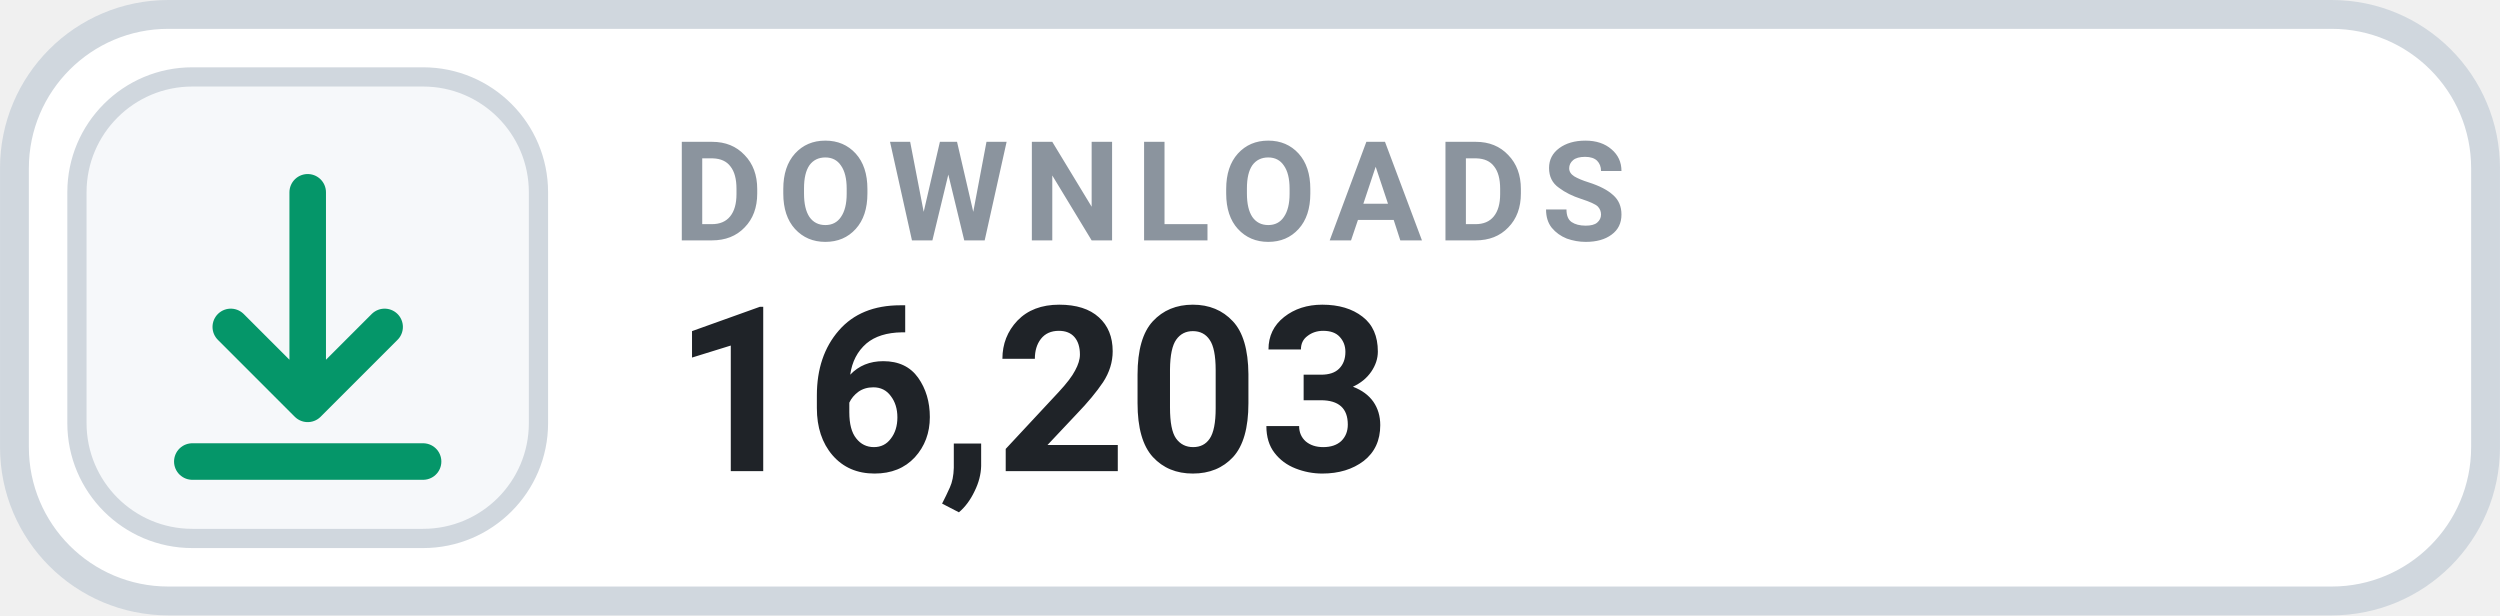
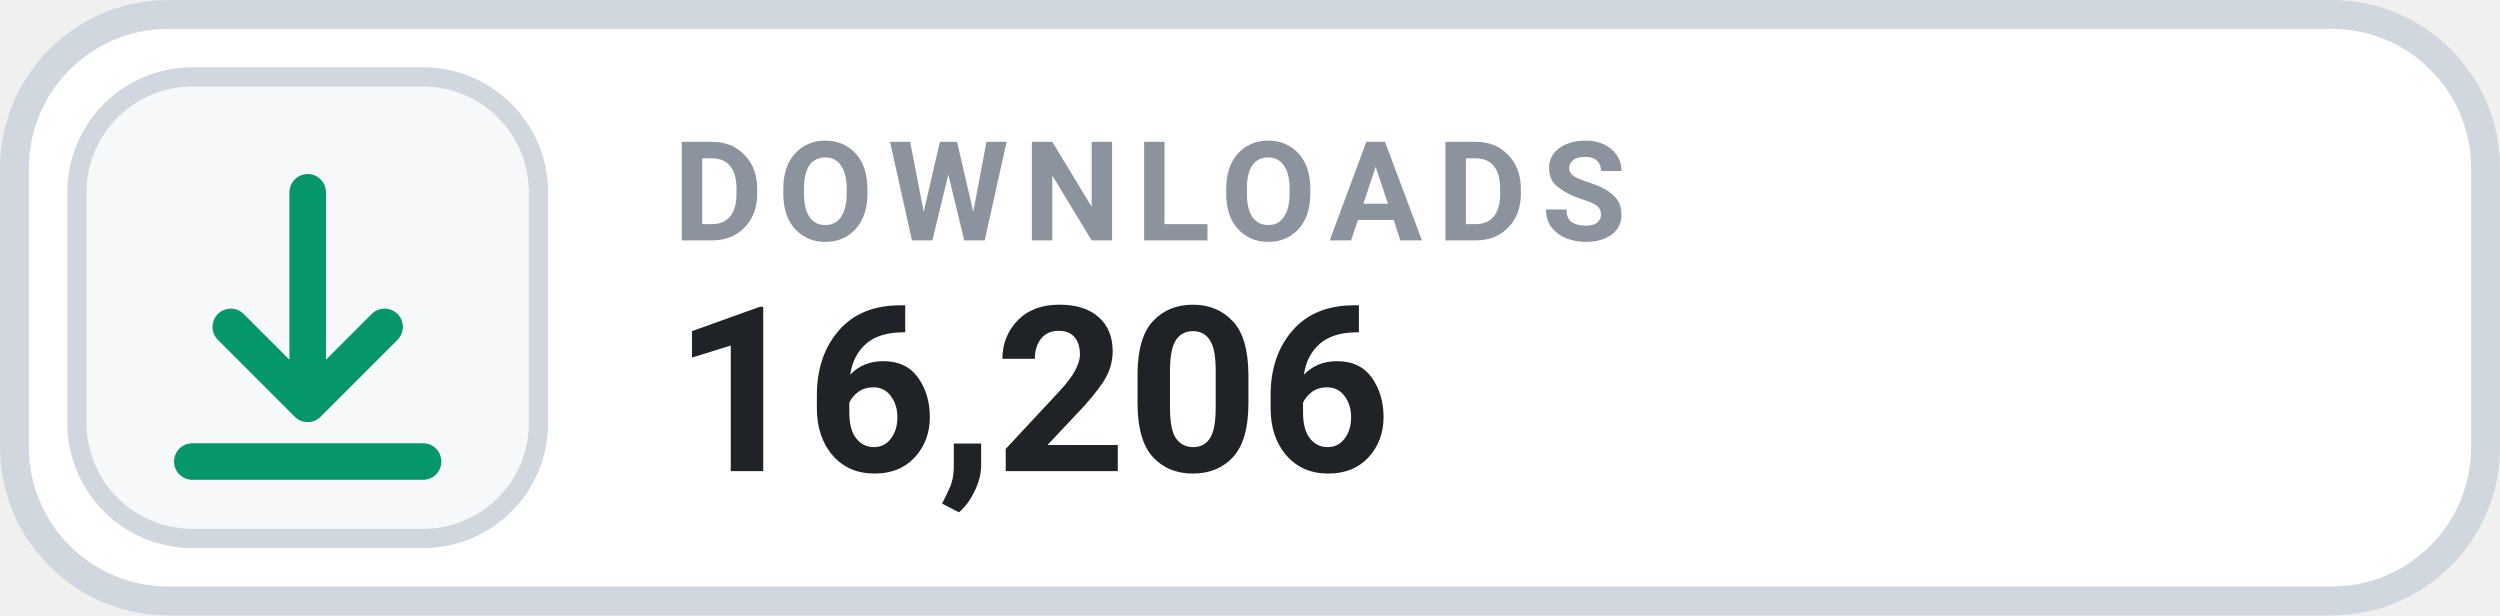
- <svg xmlns="http://www.w3.org/2000/svg" width="126" height="31.015" viewBox="0 0 130 32" role="img" aria-label="DOWNLOADS 16,203">
+ <svg xmlns="http://www.w3.org/2000/svg" width="126" height="31.015" viewBox="0 0 130 32" role="img" aria-label="DOWNLOADS 16,206">
  <rect x=".75" y=".75" width="128.5" height="30.5" rx="8" fill="#FFFFFF" stroke="#D0D7DE" stroke-width="1.5" />
  <rect x="4" y="4" width="24" height="24" rx="6" fill="#F6F8FA" stroke="#D0D7DE" stroke-width="1" />
  <g transform="translate(16 16)" style="color:#059669;">
    <path d="M0 -6 v11 m0 0 l4 -4 m-4 4 l-4 -4 M-6 8 h12" fill="none" stroke="currentColor" stroke-width="1.9" stroke-linecap="round" stroke-linejoin="round" />
  </g>
  <text x="35" y="12.5" fill="#8B949E" font-family="-apple-system,BlinkMacSystemFont,'Segoe UI',Roboto,Helvetica,Arial,sans-serif" font-size="7.2" font-weight="700" letter-spacing=".75">DOWNLOADS</text>
-   <text x="35" y="24.5" fill="#1F2328" font-family="-apple-system,BlinkMacSystemFont,'Segoe UI',Roboto,Helvetica,Arial,sans-serif" font-size="12" font-weight="700">16,203</text>
+   <text x="35" y="24.5" fill="#1F2328" font-family="-apple-system,BlinkMacSystemFont,'Segoe UI',Roboto,Helvetica,Arial,sans-serif" font-size="12" font-weight="700">16,206</text>
</svg>
